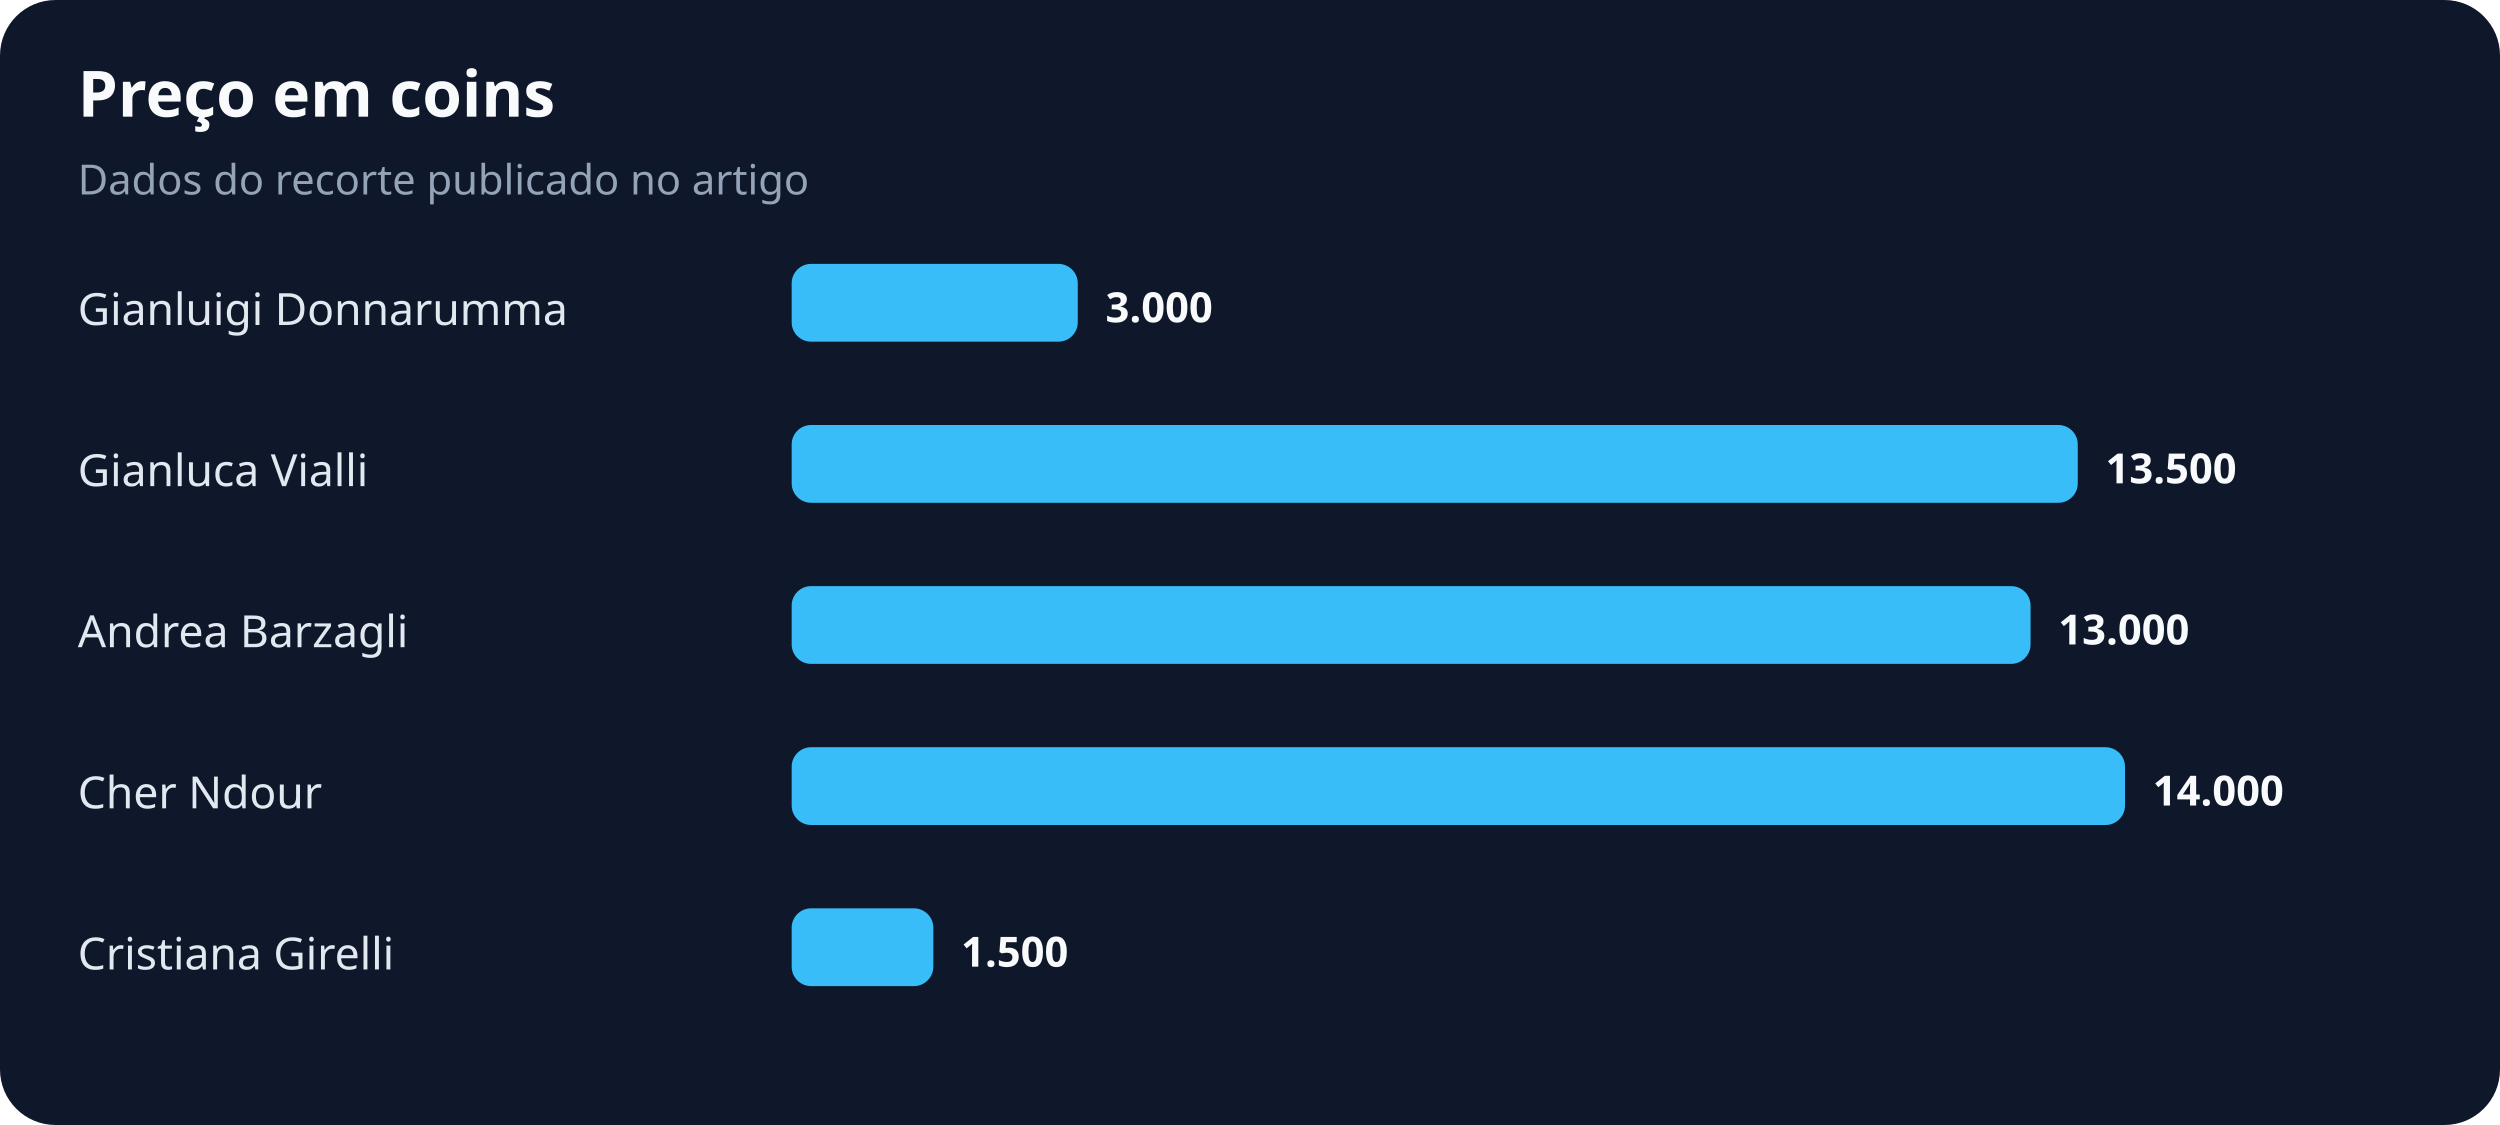
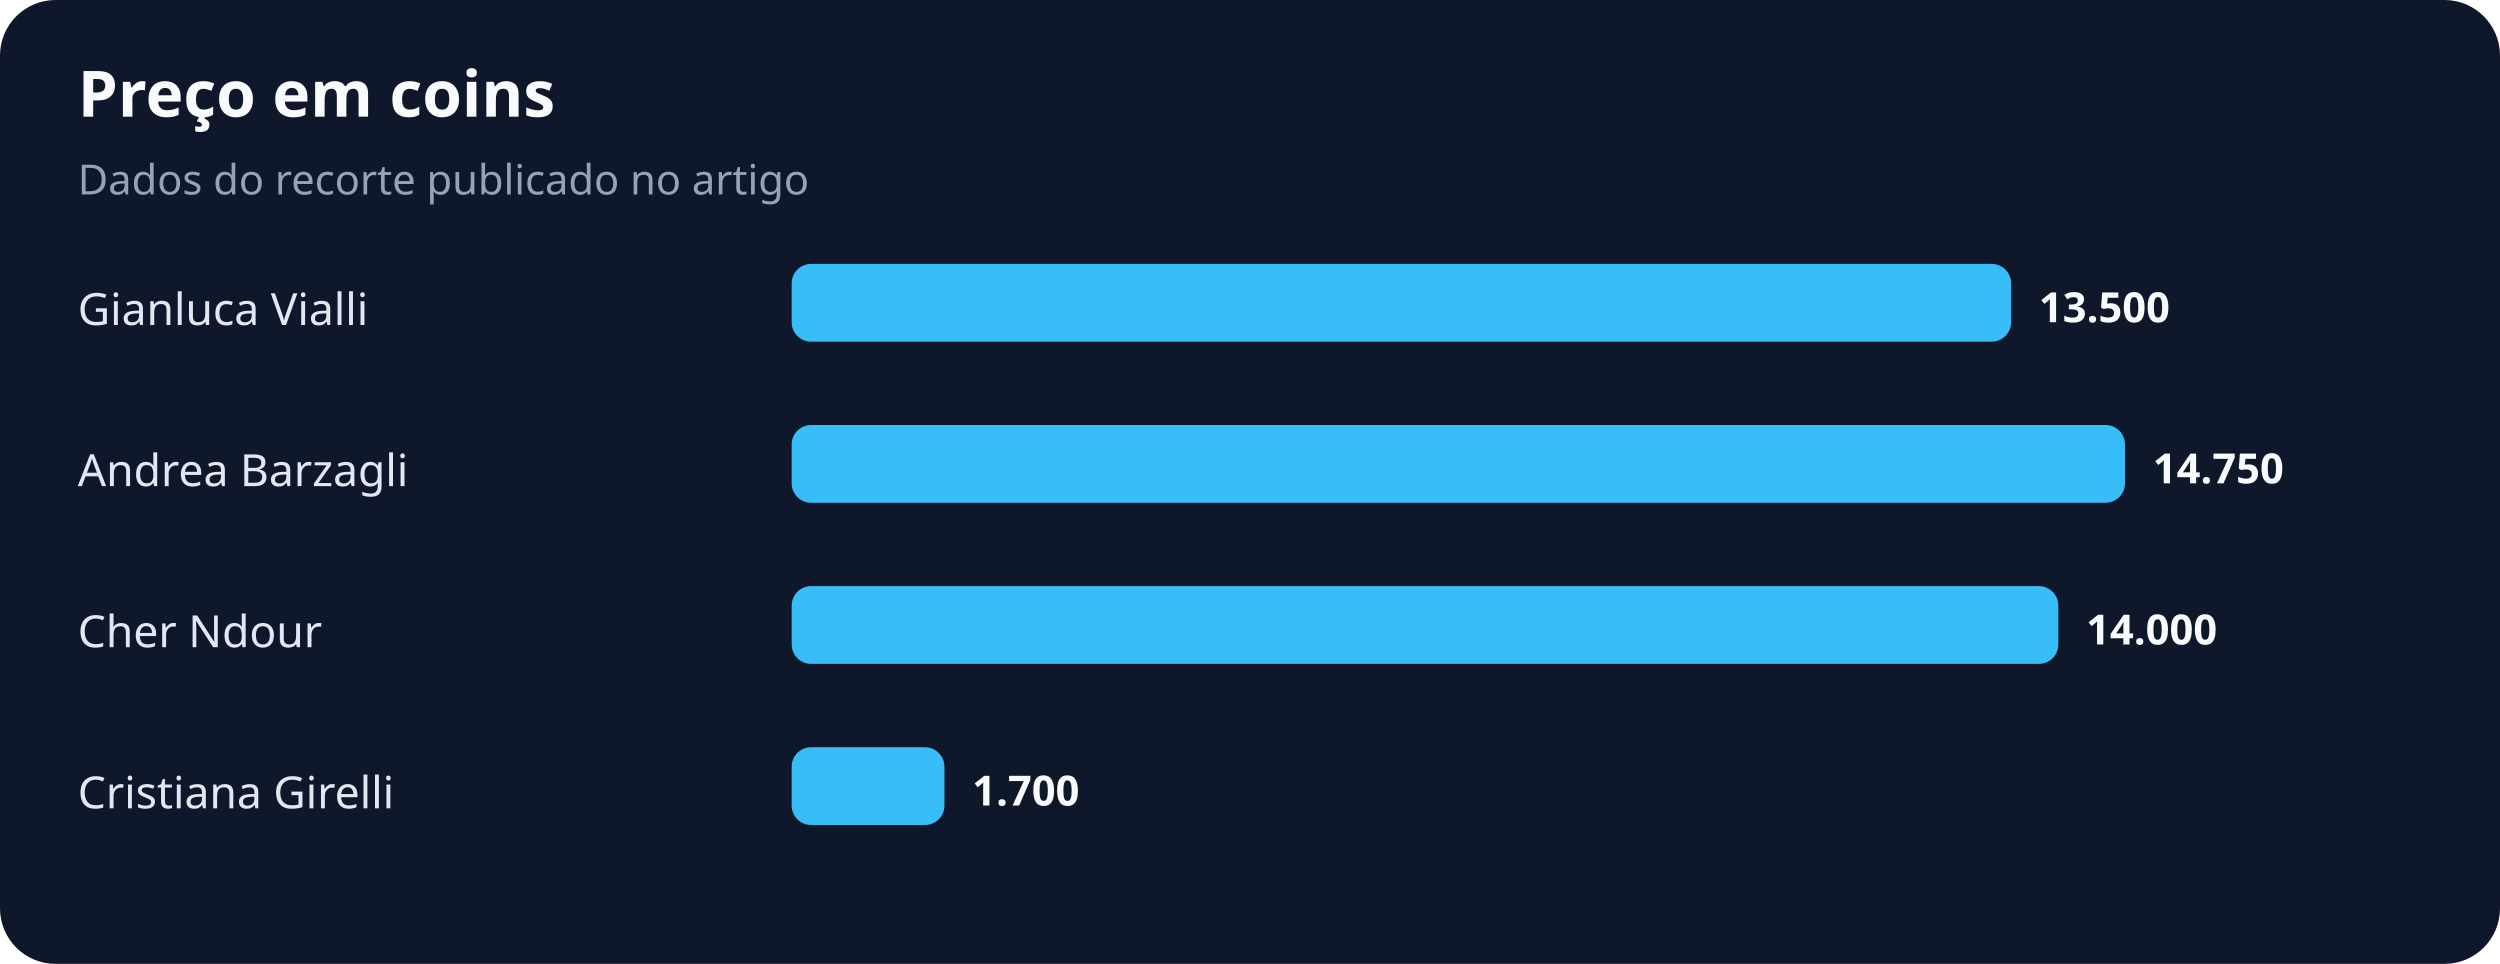
- <svg xmlns="http://www.w3.org/2000/svg" width="900" height="405" viewBox="0 0 900 405" role="img" aria-labelledby="title desc">
+ <svg xmlns="http://www.w3.org/2000/svg" width="900" height="347" viewBox="0 0 900 347" role="img" aria-labelledby="title desc">
  <rect width="100%" height="100%" rx="20" fill="#0f172a" />
  <text x="28" y="42" fill="#f8fafc" font-family="system-ui,sans-serif" font-size="23" font-weight="700">Preço em coins</text>
  <text x="28" y="70" fill="#94a3b8" font-family="system-ui,sans-serif" font-size="15">Dados do recorte publicado no artigo</text>
-   <text x="28" y="117" fill="#e2e8f0" font-family="system-ui,sans-serif" font-size="16">Gianluigi Donnarumma</text>
-   <rect x="285" y="95" width="103" height="28" rx="7" fill="#38bdf8" />
-   <text x="398" y="116" fill="#f8fafc" font-family="system-ui,sans-serif" font-size="15" font-weight="700">3.000</text>
-   <text x="28" y="175" fill="#e2e8f0" font-family="system-ui,sans-serif" font-size="16">Gianluca Vialli</text>
-   <rect x="285" y="153" width="463" height="28" rx="7" fill="#38bdf8" />
-   <text x="758" y="174" fill="#f8fafc" font-family="system-ui,sans-serif" font-size="15" font-weight="700">13.500</text>
-   <text x="28" y="233" fill="#e2e8f0" font-family="system-ui,sans-serif" font-size="16">Andrea Barzagli</text>
-   <rect x="285" y="211" width="446" height="28" rx="7" fill="#38bdf8" />
-   <text x="741" y="232" fill="#f8fafc" font-family="system-ui,sans-serif" font-size="15" font-weight="700">13.000</text>
-   <text x="28" y="291" fill="#e2e8f0" font-family="system-ui,sans-serif" font-size="16">Cher Ndour</text>
-   <rect x="285" y="269" width="480" height="28" rx="7" fill="#38bdf8" />
-   <text x="775" y="290" fill="#f8fafc" font-family="system-ui,sans-serif" font-size="15" font-weight="700">14.000</text>
-   <text x="28" y="349" fill="#e2e8f0" font-family="system-ui,sans-serif" font-size="16">Cristiana Girelli</text>
-   <rect x="285" y="327" width="51" height="28" rx="7" fill="#38bdf8" />
-   <text x="346" y="348" fill="#f8fafc" font-family="system-ui,sans-serif" font-size="15" font-weight="700">1.500</text>
+   <text x="28" y="117" fill="#e2e8f0" font-family="system-ui,sans-serif" font-size="16">Gianluca Vialli</text>
+   <rect x="285" y="95" width="439" height="28" rx="7" fill="#38bdf8" />
+   <text x="734" y="116" fill="#f8fafc" font-family="system-ui,sans-serif" font-size="15" font-weight="700">13.500</text>
+   <text x="28" y="175" fill="#e2e8f0" font-family="system-ui,sans-serif" font-size="16">Andrea Barzagli</text>
+   <rect x="285" y="153" width="480" height="28" rx="7" fill="#38bdf8" />
+   <text x="775" y="174" fill="#f8fafc" font-family="system-ui,sans-serif" font-size="15" font-weight="700">14.750</text>
+   <text x="28" y="233" fill="#e2e8f0" font-family="system-ui,sans-serif" font-size="16">Cher Ndour</text>
+   <rect x="285" y="211" width="456" height="28" rx="7" fill="#38bdf8" />
+   <text x="751" y="232" fill="#f8fafc" font-family="system-ui,sans-serif" font-size="15" font-weight="700">14.000</text>
+   <text x="28" y="291" fill="#e2e8f0" font-family="system-ui,sans-serif" font-size="16">Cristiana Girelli</text>
+   <rect x="285" y="269" width="55" height="28" rx="7" fill="#38bdf8" />
+   <text x="350" y="290" fill="#f8fafc" font-family="system-ui,sans-serif" font-size="15" font-weight="700">1.700</text>
</svg>
